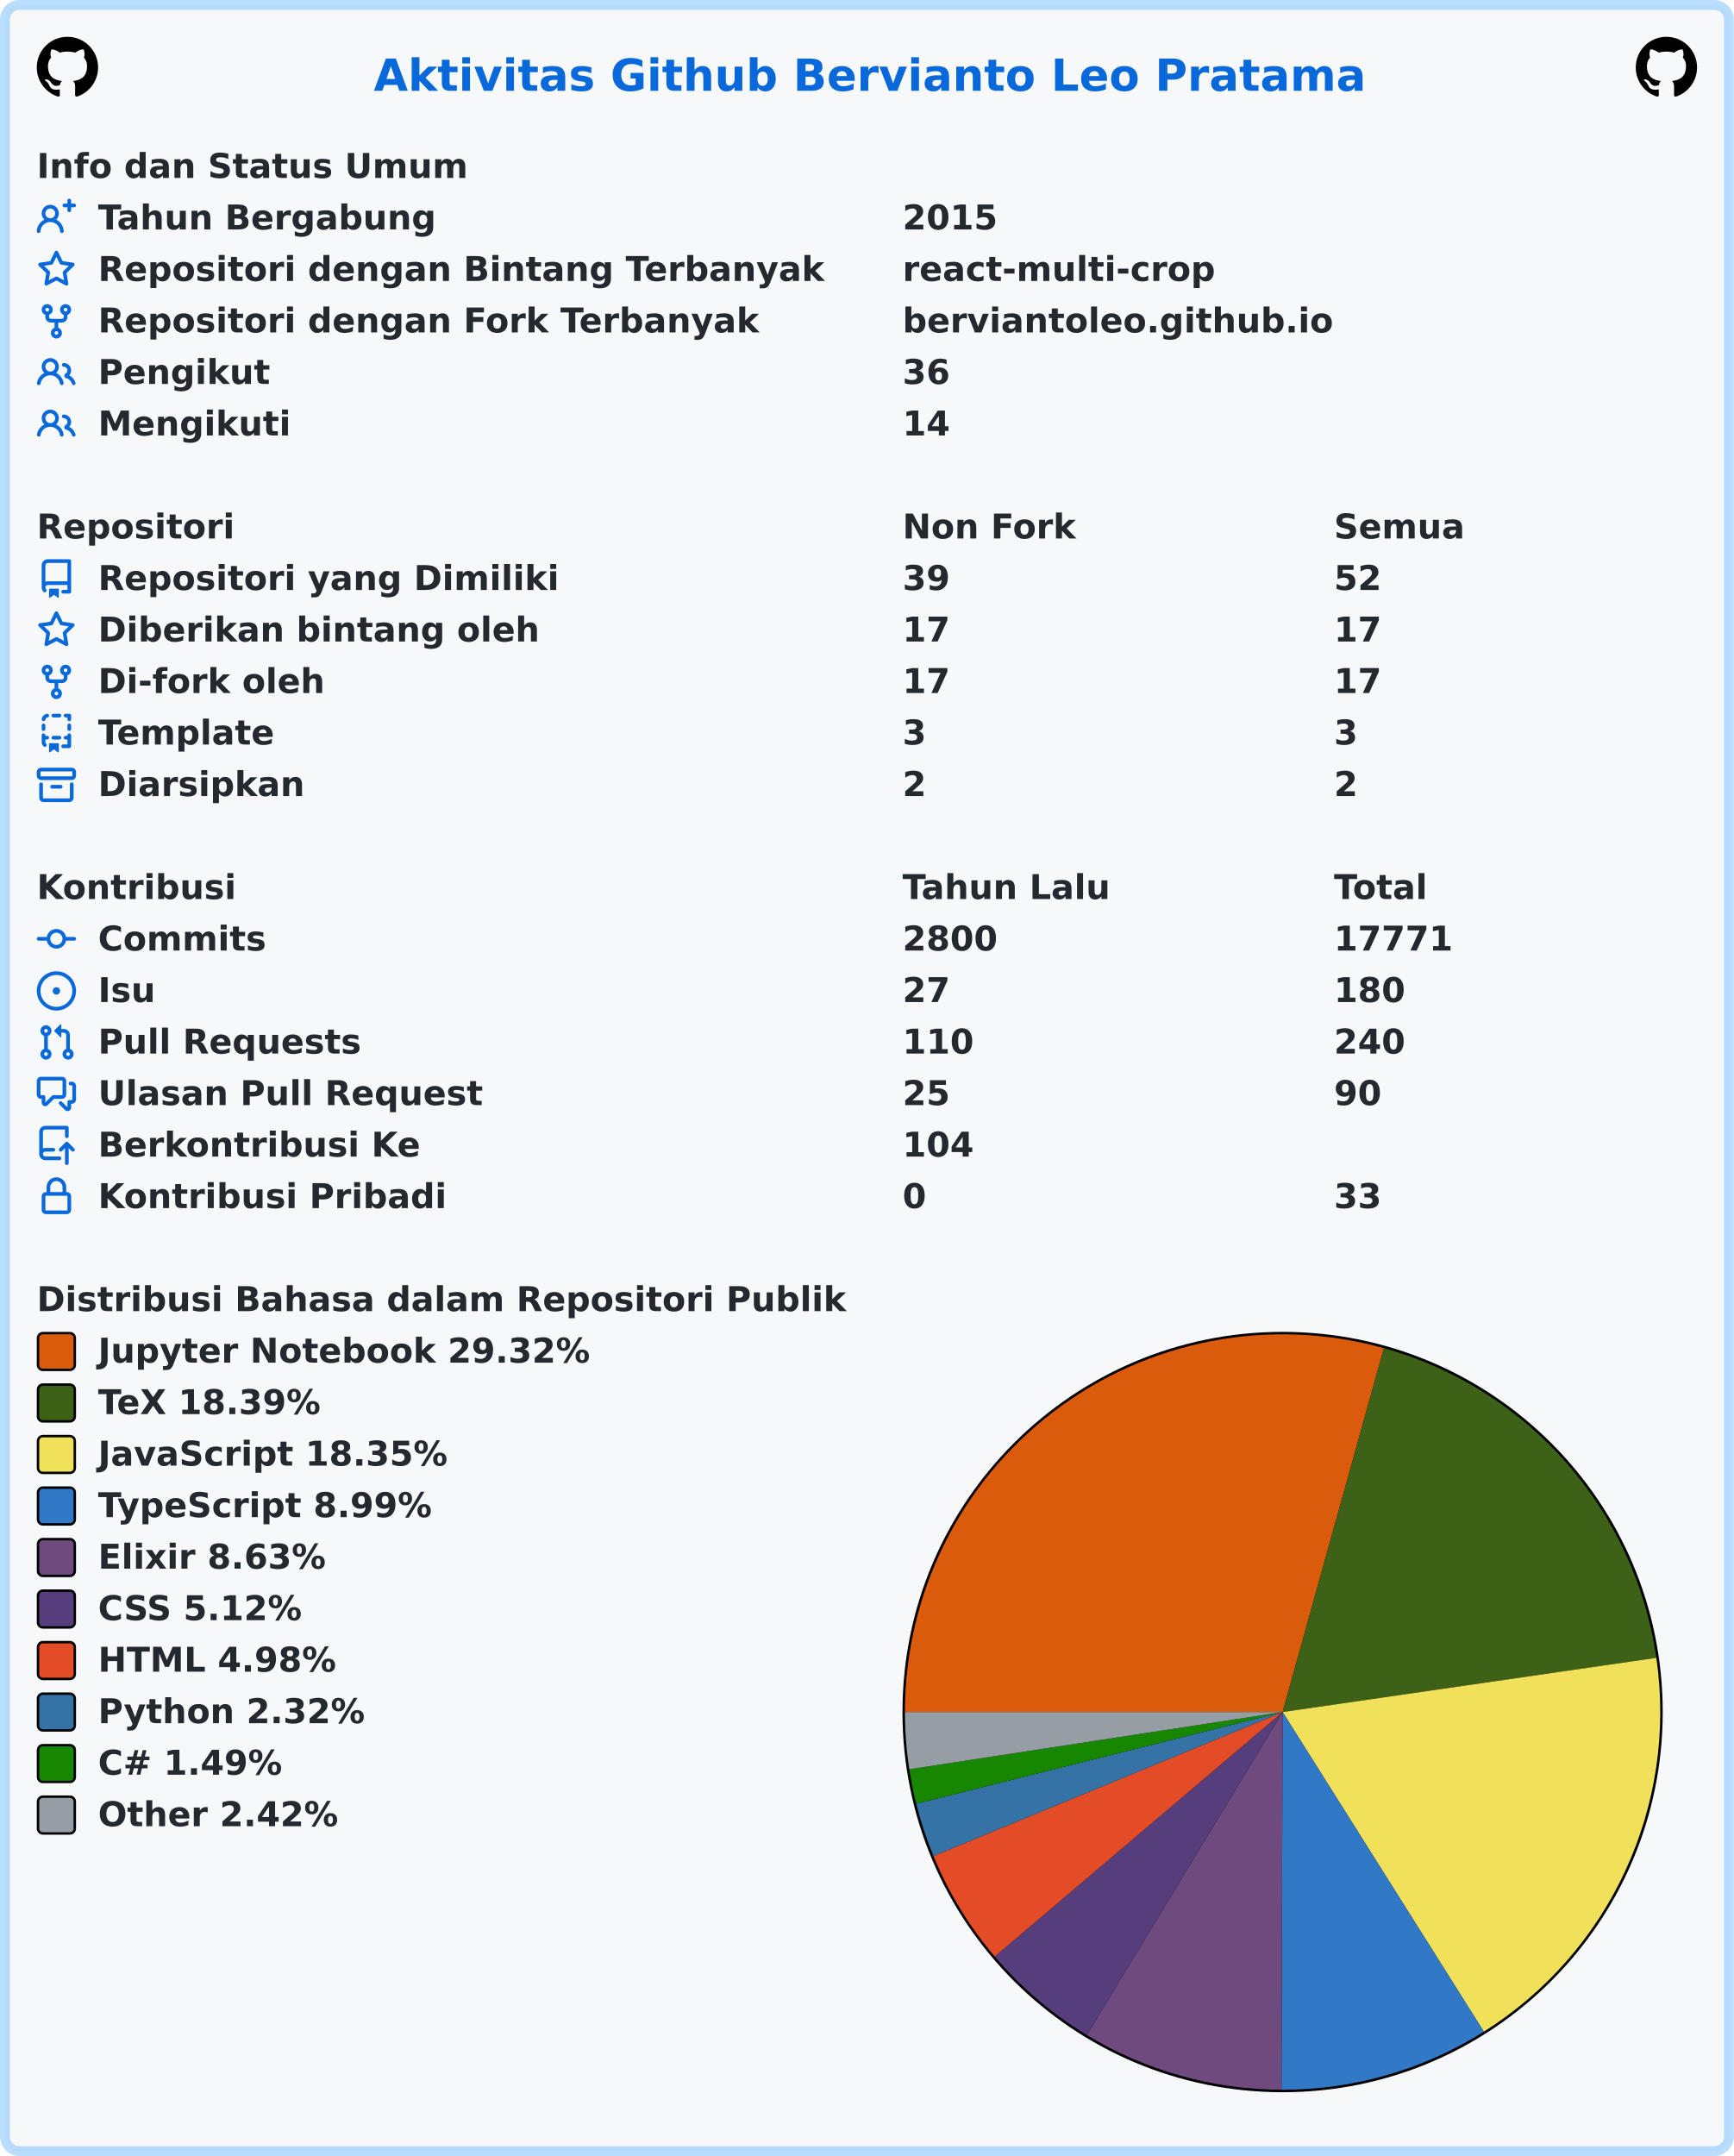
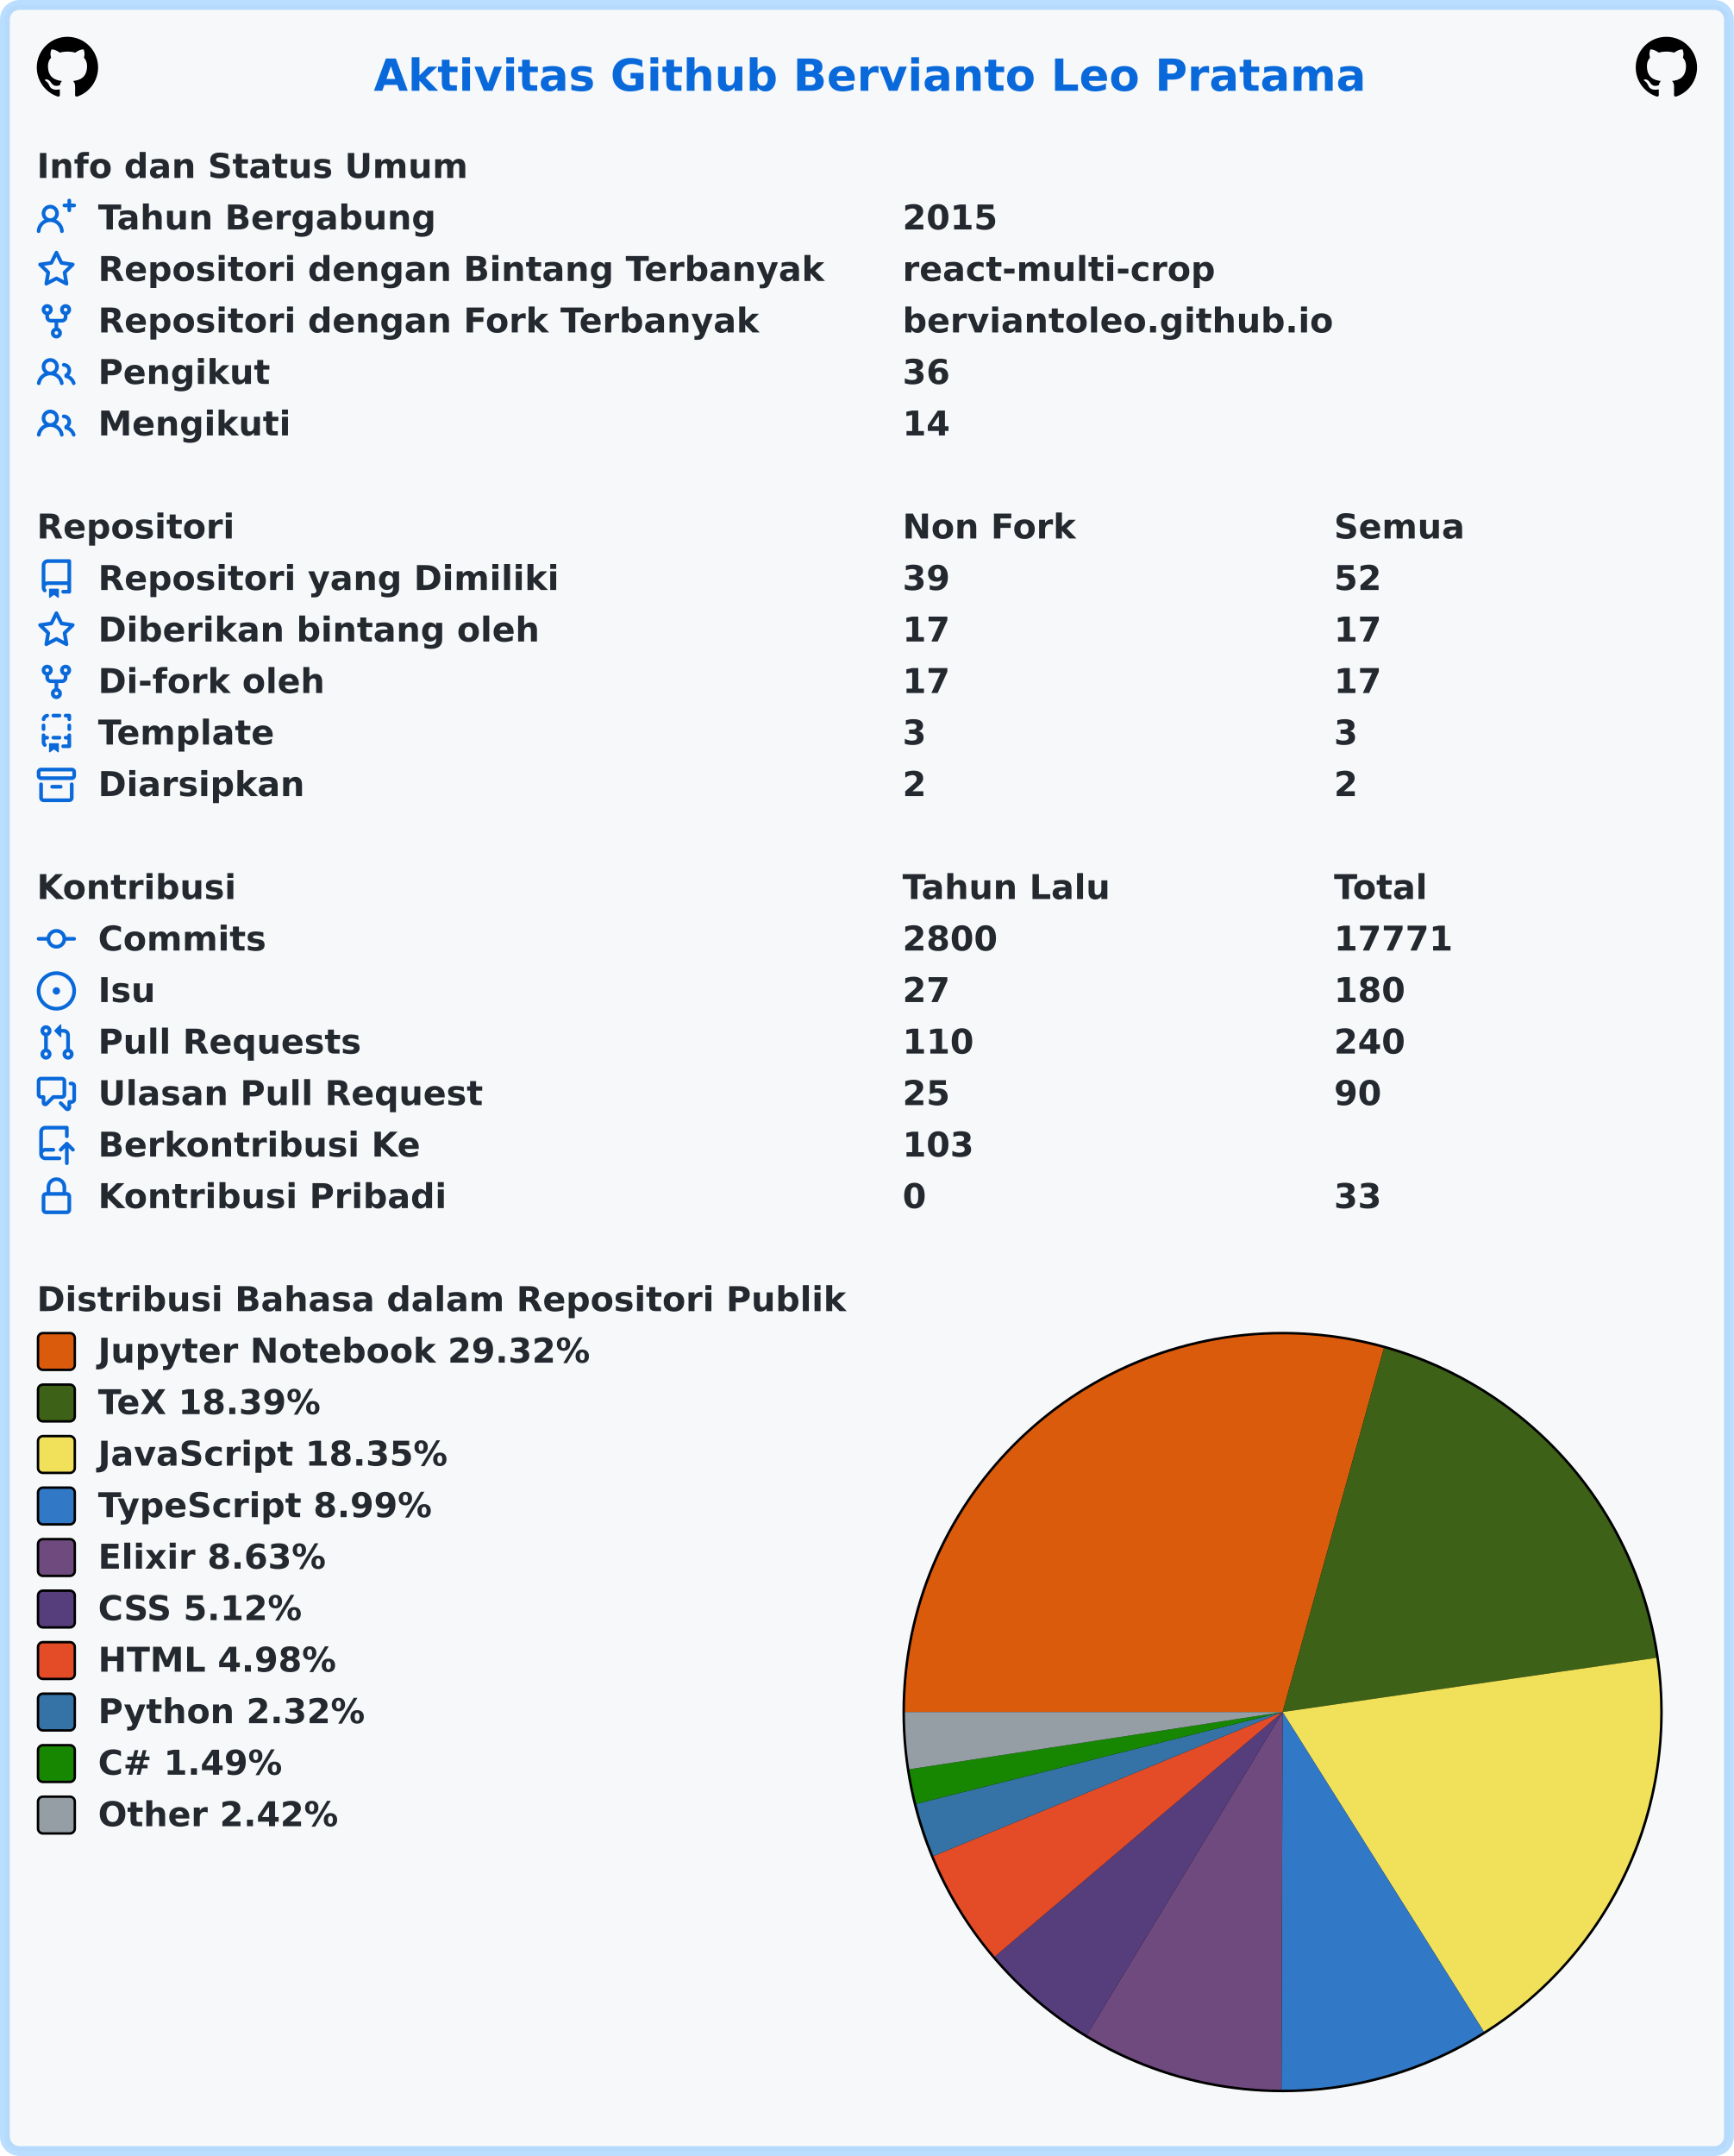
<svg xmlns="http://www.w3.org/2000/svg" width="707" height="879" viewBox="0 0 707 879" lang="id" xml:lang="id">
  <rect x="2" y="2" stroke-width="4" rx="6" width="703" height="875" stroke="rgba(84,174,255,0.4)" fill="#f6f8fa" />
  <g font-weight="600" font-size="110pt" font-family="Verdana,Geneva,DejaVu Sans,sans-serif" text-rendering="geometricPrecision">
    <text x="1239" y="301" lengthAdjust="spacingAndGlyphs" textLength="3261" transform="scale(0.123)" fill="#0969da">Aktivitas Github Bervianto Leo Pratama</text>
    <svg x="15" y="15" width="25" height="25" viewBox="0 0 16 16">
      <path fill="#000000" fill-rule="evenodd" d="M8 0C3.58 0 0 3.58 0 8c0 3.54 2.29 6.53 5.47 7.59.4.07.55-.17.55-.38 0-.19-.01-.82-.01-1.49-2.01.37-2.53-.49-2.69-.94-.09-.23-.48-.94-.82-1.13-.28-.15-.68-.52-.01-.53.63-.01 1.08.58 1.23.82.72 1.21 1.87.87 2.33.66.07-.52.28-.87.51-1.07-1.78-.2-3.64-.89-3.64-3.95 0-.87.31-1.59.82-2.15-.08-.2-.36-1.02.08-2.12 0 0 .67-.21 2.2.82.64-.18 1.32-.27 2-.27.68 0 1.36.09 2 .27 1.53-1.04 2.2-.82 2.2-.82.44 1.1.16 1.92.08 2.12.51.56.82 1.27.82 2.15 0 3.07-1.87 3.75-3.65 3.95.29.25.54.73.54 1.48 0 1.07-.01 1.93-.01 2.2 0 .21.15.46.55.38A8.013 8.013 0 0016 8c0-4.42-3.58-8-8-8z" />
    </svg>
    <svg x="667" y="15" width="25" height="25" viewBox="0 0 16 16">
      <path fill="#000000" fill-rule="evenodd" d="M8 0C3.58 0 0 3.58 0 8c0 3.54 2.29 6.53 5.47 7.59.4.07.55-.17.55-.38 0-.19-.01-.82-.01-1.49-2.01.37-2.53-.49-2.69-.94-.09-.23-.48-.94-.82-1.13-.28-.15-.68-.52-.01-.53.63-.01 1.08.58 1.23.82.72 1.21 1.87.87 2.33.66.07-.52.28-.87.51-1.07-1.78-.2-3.64-.89-3.64-3.95 0-.87.31-1.59.82-2.15-.08-.2-.36-1.02.08-2.12 0 0 .67-.21 2.2.82.64-.18 1.32-.27 2-.27.68 0 1.36.09 2 .27 1.53-1.04 2.2-.82 2.2-.82.44 1.1.16 1.92.08 2.12.51.56.82 1.27.82 2.15 0 3.07-1.87 3.75-3.65 3.95.29.25.54.73.54 1.48 0 1.07-.01 1.93-.01 2.2 0 .21.15.46.55.38A8.013 8.013 0 0016 8c0-4.42-3.58-8-8-8z" />
    </svg>
    <g transform="translate(0, 60)" fill="#24292f">
      <g transform="translate(15, 0)">
        <g transform="scale(0.095)">
          <text x="0" y="132" textLength="1852" lengthAdjust="spacingAndGlyphs">Info dan Status Umum</text>
        </g>
      </g>
      <g transform="translate(15, 21)">
        <path fill="#0969da" fill-rule="evenodd" d="M13.25 0a.75.75 0 01.75.75V2h1.25a.75.75 0 010 1.5H14v1.25a.75.75 0 01-1.5 0V3.5h-1.25a.75.75 0 010-1.5h1.25V.75a.75.75 0 01.75-.75zM5.5 4a2 2 0 100 4 2 2 0 000-4zm2.4 4.548a3.5 3.5 0 10-4.799 0 5.527 5.527 0 00-3.1 4.66.75.75 0 101.498.085A4.01 4.01 0 015.5 9.5a4.01 4.01 0 014.001 3.793.75.75 0 101.498-.086 5.527 5.527 0 00-3.1-4.659z" />
        <g transform="scale(0.095)">
          <text lengthAdjust="spacingAndGlyphs" textLength="1478" x="263" y="132">Tahun Bergabung</text>
          <text lengthAdjust="spacingAndGlyphs" textLength="420" x="3716" y="132">2015</text>
        </g>
      </g>
      <g transform="translate(15, 42)">
        <path fill="#0969da" fill-rule="evenodd" d="M8 .25a.75.75 0 01.673.418l1.882 3.815 4.21.612a.75.75 0 01.416 1.279l-3.046 2.97.719 4.192a.75.75 0 01-1.088.791L8 12.347l-3.766 1.98a.75.75 0 01-1.088-.79l.72-4.194L.818 6.374a.75.75 0 01.416-1.28l4.21-.611L7.327.668A.75.75 0 018 .25zm0 2.445L6.615 5.5a.75.75 0 01-.564.41l-3.097.45 2.24 2.184a.75.75 0 01.216.664l-.528 3.084 2.769-1.456a.75.75 0 01.698 0l2.77 1.456-.53-3.084a.75.75 0 01.216-.664l2.24-2.183-3.096-.45a.75.75 0 01-.564-.41L8 2.694v.001z" />
        <g transform="scale(0.095)">
          <text lengthAdjust="spacingAndGlyphs" textLength="3126" x="263" y="132">Repositori dengan Bintang Terbanyak</text>
          <text lengthAdjust="spacingAndGlyphs" textLength="1330" x="3716" y="132">react-multi-crop</text>
        </g>
      </g>
      <g transform="translate(15, 63)">
        <path fill="#0969da" fill-rule="evenodd" d="M5 3.25a.75.75 0 11-1.5 0 .75.75 0 011.5 0zm0 2.122a2.25 2.25 0 10-1.5 0v.878A2.25 2.25 0 005.75 8.5h1.5v2.128a2.251 2.251 0 101.5 0V8.5h1.5a2.25 2.25 0 002.25-2.25v-.878a2.25 2.25 0 10-1.5 0v.878a.75.75 0 01-.75.75h-4.5A.75.75 0 015 6.25v-.878zm3.75 7.378a.75.75 0 11-1.5 0 .75.75 0 011.5 0zm3-8.75a.75.75 0 100-1.5.75.75 0 000 1.5z" />
        <g transform="scale(0.095)">
          <text lengthAdjust="spacingAndGlyphs" textLength="2846" x="263" y="132">Repositori dengan Fork Terbanyak</text>
          <text lengthAdjust="spacingAndGlyphs" textLength="1821" x="3716" y="132">berviantoleo.github.io</text>
        </g>
      </g>
      <g transform="translate(15, 84)">
        <path fill="#0969da" fill-rule="evenodd" d="M5.5 3.5a2 2 0 100 4 2 2 0 000-4zM2 5.5a3.5 3.5 0 115.898 2.549 5.507 5.507 0 013.034 4.084.75.75 0 11-1.482.235 4.001 4.001 0 00-7.9 0 .75.75 0 01-1.482-.236A5.507 5.507 0 013.102 8.05 3.49 3.49 0 012 5.5zM11 4a.75.75 0 100 1.5 1.5 1.5 0 01.666 2.844.75.75 0 00-.416.672v.352a.75.75 0 00.574.73c1.2.289 2.162 1.2 2.522 2.372a.75.75 0 101.434-.44 5.01 5.01 0 00-2.56-3.012A3 3 0 0011 4z" />
        <g transform="scale(0.095)">
          <text lengthAdjust="spacingAndGlyphs" textLength="723" x="263" y="132">Pengikut</text>
          <text lengthAdjust="spacingAndGlyphs" textLength="210" x="3716" y="132">36</text>
        </g>
      </g>
      <g transform="translate(15, 105)">
        <path fill="#0969da" fill-rule="evenodd" d="M5.5 3.5a2 2 0 100 4 2 2 0 000-4zM2 5.5a3.5 3.5 0 115.898 2.549 5.507 5.507 0 013.034 4.084.75.75 0 11-1.482.235 4.001 4.001 0 00-7.9 0 .75.75 0 01-1.482-.236A5.507 5.507 0 013.102 8.05 3.49 3.49 0 012 5.5zM11 4a.75.75 0 100 1.5 1.5 1.5 0 01.666 2.844.75.75 0 00-.416.672v.352a.75.75 0 00.574.73c1.2.289 2.162 1.2 2.522 2.372a.75.75 0 101.434-.44 5.01 5.01 0 00-2.56-3.012A3 3 0 0011 4z" />
        <g transform="scale(0.095)">
          <text lengthAdjust="spacingAndGlyphs" textLength="813" x="263" y="132">Mengikuti</text>
          <text lengthAdjust="spacingAndGlyphs" textLength="210" x="3716" y="132">14</text>
        </g>
      </g>
    </g>
    <g transform="translate(0, 207)" fill="#24292f">
      <g transform="translate(15, 0)">
        <g transform="scale(0.095)">
          <text x="0" y="132" textLength="832" lengthAdjust="spacingAndGlyphs">Repositori</text>
          <text x="3716" y="132" textLength="740" lengthAdjust="spacingAndGlyphs">Non Fork</text>
          <text x="5568" y="132" textLength="573" lengthAdjust="spacingAndGlyphs">Semua</text>
        </g>
      </g>
      <g transform="translate(15, 21)">
        <path fill="#0969da" fill-rule="evenodd" d="M2 2.5A2.5 2.5 0 014.5 0h8.75a.75.75 0 01.75.75v12.5a.75.75 0 01-.75.75h-2.5a.75.75 0 110-1.5h1.75v-2h-8a1 1 0 00-.714 1.7.75.75 0 01-1.072 1.05A2.495 2.495 0 012 11.5v-9zm10.5-1V9h-8c-.356 0-.694.074-1 .208V2.5a1 1 0 011-1h8zM5 12.25v3.25a.25.25 0 00.4.2l1.45-1.087a.25.25 0 01.3 0L8.6 15.7a.25.25 0 00.4-.2v-3.25a.25.25 0 00-.25-.25h-3.5a.25.25 0 00-.25.25z" />
        <g transform="scale(0.095)">
          <text lengthAdjust="spacingAndGlyphs" textLength="1962" x="263" y="132">Repositori yang Dimiliki</text>
          <text lengthAdjust="spacingAndGlyphs" textLength="210" x="3716" y="132">39</text>
          <text lengthAdjust="spacingAndGlyphs" textLength="210" x="5568" y="132">52</text>
        </g>
      </g>
      <g transform="translate(15, 42)">
        <path fill="#0969da" fill-rule="evenodd" d="M8 .25a.75.75 0 01.673.418l1.882 3.815 4.21.612a.75.75 0 01.416 1.279l-3.046 2.97.719 4.192a.75.75 0 01-1.088.791L8 12.347l-3.766 1.98a.75.75 0 01-1.088-.79l.72-4.194L.818 6.374a.75.75 0 01.416-1.28l4.21-.611L7.327.668A.75.75 0 018 .25zm0 2.445L6.615 5.5a.75.75 0 01-.564.41l-3.097.45 2.24 2.184a.75.75 0 01.216.664l-.528 3.084 2.769-1.456a.75.75 0 01.698 0l2.77 1.456-.53-3.084a.75.75 0 01.216-.664l2.24-2.183-3.096-.45a.75.75 0 01-.564-.41L8 2.694v.001z" />
        <g transform="scale(0.095)">
          <text lengthAdjust="spacingAndGlyphs" textLength="1887" x="263" y="132">Diberikan bintang oleh</text>
          <text lengthAdjust="spacingAndGlyphs" textLength="210" x="3716" y="132">17</text>
          <text lengthAdjust="spacingAndGlyphs" textLength="210" x="5568" y="132">17</text>
        </g>
      </g>
      <g transform="translate(15, 63)">
        <path fill="#0969da" fill-rule="evenodd" d="M5 3.25a.75.75 0 11-1.5 0 .75.75 0 011.5 0zm0 2.122a2.25 2.25 0 10-1.5 0v.878A2.25 2.25 0 005.75 8.5h1.5v2.128a2.251 2.251 0 101.5 0V8.5h1.5a2.25 2.25 0 002.25-2.25v-.878a2.25 2.25 0 10-1.5 0v.878a.75.75 0 01-.75.75h-4.5A.75.75 0 015 6.25v-.878zm3.75 7.378a.75.75 0 11-1.5 0 .75.75 0 011.5 0zm3-8.75a.75.75 0 100-1.5.75.75 0 000 1.5z" />
        <g transform="scale(0.095)">
          <text lengthAdjust="spacingAndGlyphs" textLength="963" x="263" y="132">Di-fork oleh</text>
          <text lengthAdjust="spacingAndGlyphs" textLength="210" x="3716" y="132">17</text>
          <text lengthAdjust="spacingAndGlyphs" textLength="210" x="5568" y="132">17</text>
        </g>
      </g>
      <g transform="translate(15, 84)">
        <path fill="#0969da" fill-rule="evenodd" d="M6 .75A.75.75 0 016.75 0h2.5a.75.75 0 010 1.5h-2.5A.75.75 0 016 .75zm5 0a.75.75 0 01.75-.75h1.5a.75.75 0 01.75.75v1.5a.75.75 0 01-1.5 0V1.5h-.75A.75.75 0 0111 .75zM4.992.662a.75.75 0 01-.636.848c-.436.063-.783.41-.846.846a.75.75 0 01-1.485-.212A2.501 2.501 0 014.144.025a.75.75 0 01.848.637zM2.75 4a.75.75 0 01.75.75v1.5a.75.75 0 01-1.5 0v-1.5A.75.75 0 012.75 4zm10.5 0a.75.75 0 01.75.75v1.5a.75.75 0 01-1.5 0v-1.5a.75.75 0 01.75-.75zM2.75 8a.75.75 0 01.75.75v.268A1.72 1.72 0 013.75 9h.5a.75.75 0 010 1.5h-.5a.25.25 0 00-.25.25v.75c0 .28.114.532.3.714a.75.75 0 01-1.05 1.072A2.495 2.495 0 012 11.5V8.75A.75.75 0 012.75 8zm10.5 0a.75.75 0 01.75.75v4.5a.75.75 0 01-.75.75h-2.5a.75.75 0 010-1.5h1.75v-2h-.75a.75.75 0 010-1.5h.75v-.25a.75.75 0 01.75-.75zM6 9.75A.75.75 0 016.75 9h2.5a.75.75 0 010 1.5h-2.5A.75.75 0 016 9.75zm-1 2.5v3.25a.25.25 0 00.4.2l1.45-1.087a.25.25 0 01.3 0L8.6 15.7a.25.25 0 00.4-.2v-3.25a.25.25 0 00-.25-.25h-3.5a.25.25 0 00-.25.25z" />
        <g transform="scale(0.095)">
          <text lengthAdjust="spacingAndGlyphs" textLength="783" x="263" y="132">Template</text>
          <text lengthAdjust="spacingAndGlyphs" textLength="105" x="3716" y="132">3</text>
          <text lengthAdjust="spacingAndGlyphs" textLength="105" x="5568" y="132">3</text>
        </g>
      </g>
      <g transform="translate(15, 105)">
        <path fill="#0969da" fill-rule="evenodd" d="M1.75 2.5a.25.25 0 00-.25.25v1.5c0 .138.112.25.25.25h12.5a.25.25 0 00.25-.25v-1.5a.25.25 0 00-.25-.25H1.75zM0 2.75C0 1.784.784 1 1.75 1h12.5c.966 0 1.75.784 1.75 1.75v1.5A1.75 1.75 0 0114.25 6H1.75A1.75 1.75 0 010 4.25v-1.5zM1.75 7a.75.75 0 01.75.75v5.5c0 .138.112.25.25.25h10.5a.25.25 0 00.25-.25v-5.5a.75.75 0 111.5 0v5.5A1.75 1.75 0 0113.25 15H2.75A1.75 1.75 0 011 13.25v-5.5A.75.75 0 011.75 7zm4.5 1a.75.75 0 000 1.5h3.5a.75.75 0 100-1.5h-3.5z" />
        <g transform="scale(0.095)">
          <text lengthAdjust="spacingAndGlyphs" textLength="880" x="263" y="132">Diarsipkan</text>
          <text lengthAdjust="spacingAndGlyphs" textLength="105" x="3716" y="132">2</text>
          <text lengthAdjust="spacingAndGlyphs" textLength="105" x="5568" y="132">2</text>
        </g>
      </g>
    </g>
    <g transform="translate(0, 354)" fill="#24292f">
      <g transform="translate(15, 0)">
        <g transform="scale(0.095)">
          <text x="0" y="132" textLength="834" lengthAdjust="spacingAndGlyphs">Kontribusi</text>
          <text x="3716" y="132" textLength="914" lengthAdjust="spacingAndGlyphs">Tahun Lalu</text>
          <text x="5568" y="132" textLength="414" lengthAdjust="spacingAndGlyphs">Total</text>
        </g>
      </g>
      <g transform="translate(15, 21)">
        <path fill="#0969da" fill-rule="evenodd" d="M10.5 7.75a2.5 2.5 0 11-5 0 2.5 2.5 0 015 0zm1.43.75a4.002 4.002 0 01-7.86 0H.75a.75.75 0 110-1.5h3.32a4.001 4.001 0 017.86 0h3.32a.75.75 0 110 1.5h-3.32z" />
        <g transform="scale(0.095)">
          <text lengthAdjust="spacingAndGlyphs" textLength="734" x="263" y="132">Commits</text>
          <text lengthAdjust="spacingAndGlyphs" textLength="420" x="3716" y="132">2800</text>
          <text lengthAdjust="spacingAndGlyphs" textLength="525" x="5568" y="132">17771</text>
        </g>
      </g>
      <g transform="translate(15, 42)">
        <path fill="#0969da" d="M8 9.5a1.5 1.5 0 100-3 1.5 1.5 0 000 3z" />
        <path fill="#0969da" fill-rule="evenodd" d="M8 0a8 8 0 100 16A8 8 0 008 0zM1.5 8a6.5 6.5 0 1113 0 6.5 6.5 0 01-13 0z" />
        <g transform="scale(0.095)">
          <text lengthAdjust="spacingAndGlyphs" textLength="238" x="263" y="132">Isu</text>
          <text lengthAdjust="spacingAndGlyphs" textLength="210" x="3716" y="132">27</text>
          <text lengthAdjust="spacingAndGlyphs" textLength="315" x="5568" y="132">180</text>
        </g>
      </g>
      <g transform="translate(15, 63)">
        <path fill="#0969da" fill-rule="evenodd" d="M7.177 3.073L9.573.677A.25.25 0 0110 .854v4.792a.25.25 0 01-.427.177L7.177 3.427a.25.25 0 010-.354zM3.75 2.5a.75.75 0 100 1.5.75.75 0 000-1.5zm-2.25.75a2.25 2.25 0 113 2.122v5.256a2.251 2.251 0 11-1.5 0V5.372A2.25 2.25 0 011.5 3.25zM11 2.5h-1V4h1a1 1 0 011 1v5.628a2.251 2.251 0 101.5 0V5A2.5 2.5 0 0011 2.5zm1 10.25a.75.75 0 111.5 0 .75.75 0 01-1.5 0zM3.75 12a.75.75 0 100 1.5.75.75 0 000-1.5z" />
        <g transform="scale(0.095)">
          <text lengthAdjust="spacingAndGlyphs" textLength="1113" x="263" y="132">Pull Requests</text>
          <text lengthAdjust="spacingAndGlyphs" textLength="315" x="3716" y="132">110</text>
          <text lengthAdjust="spacingAndGlyphs" textLength="315" x="5568" y="132">240</text>
        </g>
      </g>
      <g transform="translate(15, 84)">
        <path fill="#0969da" fill-rule="evenodd" d="M1.5 2.75a.25.25 0 01.25-.25h8.5a.25.25 0 01.25.25v5.5a.25.25 0 01-.25.25h-3.5a.75.75 0 00-.53.22L3.5 11.44V9.25a.75.75 0 00-.75-.75h-1a.25.25 0 01-.25-.25v-5.5zM1.75 1A1.75 1.75 0 000 2.75v5.5C0 9.216.784 10 1.75 10H2v1.543a1.457 1.457 0 002.487 1.03L7.061 10h3.189A1.75 1.75 0 0012 8.25v-5.5A1.75 1.75 0 0010.25 1h-8.5zM14.5 4.75a.25.25 0 00-.25-.25h-.5a.75.75 0 110-1.5h.5c.966 0 1.75.784 1.75 1.75v5.5A1.75 1.75 0 0114.25 12H14v1.543a1.457 1.457 0 01-2.487 1.03L9.22 12.28a.75.75 0 111.06-1.06l2.22 2.22v-2.19a.75.75 0 01.75-.75h1a.25.25 0 00.25-.25v-5.5z" />
        <g transform="scale(0.095)">
          <text lengthAdjust="spacingAndGlyphs" textLength="1640" x="263" y="132">Ulasan Pull Request</text>
          <text lengthAdjust="spacingAndGlyphs" textLength="210" x="3716" y="132">25</text>
          <text lengthAdjust="spacingAndGlyphs" textLength="210" x="5568" y="132">90</text>
        </g>
      </g>
      <g transform="translate(15, 105)">
        <path fill="#0969da" fill-rule="evenodd" d="M1 2.5A2.5 2.5 0 013.5 0h8.75a.75.75 0 01.75.75v3.5a.75.75 0 01-1.5 0V1.5h-8a1 1 0 00-1 1v6.708A2.492 2.492 0 013.5 9h3.25a.75.75 0 010 1.5H3.5a1 1 0 100 2h5.75a.75.75 0 010 1.5H3.5A2.5 2.5 0 011 11.5v-9zm13.23 7.79a.75.75 0 001.06-1.06l-2.505-2.505a.75.75 0 00-1.06 0L9.22 9.229a.75.75 0 001.06 1.061l1.225-1.224v6.184a.75.75 0 001.5 0V9.066l1.224 1.224z" />
        <g transform="scale(0.095)">
          <text lengthAdjust="spacingAndGlyphs" textLength="1366" x="263" y="132">Berkontribusi Ke</text>
-           <text lengthAdjust="spacingAndGlyphs" textLength="315" x="3716" y="132">104</text>
+           <text lengthAdjust="spacingAndGlyphs" textLength="315" x="3716" y="132">103</text>
        </g>
      </g>
      <g transform="translate(15, 126)">
        <path fill="#0969da" fill-rule="evenodd" d="M4 4v2h-.25A1.75 1.75 0 002 7.75v5.5c0 .966.784 1.75 1.75 1.75h8.5A1.75 1.75 0 0014 13.25v-5.5A1.75 1.75 0 0012.25 6H12V4a4 4 0 10-8 0zm6.5 2V4a2.5 2.5 0 00-5 0v2h5zM12 7.5h.25a.25.25 0 01.25.25v5.5a.25.25 0 01-.25.25h-8.5a.25.25 0 01-.25-.25v-5.5a.25.25 0 01.25-.25H12z" />
        <g transform="scale(0.095)">
          <text lengthAdjust="spacingAndGlyphs" textLength="1456" x="263" y="132">Kontribusi Pribadi</text>
          <text lengthAdjust="spacingAndGlyphs" textLength="105" x="3716" y="132">0</text>
          <text lengthAdjust="spacingAndGlyphs" textLength="210" x="5568" y="132">33</text>
        </g>
      </g>
    </g>
    <g transform="translate(0, 522)" fill="#24292f">
      <g transform="translate(15, 0)">
        <g transform="scale(0.095)">
          <text x="0" y="132" textLength="3438" lengthAdjust="spacingAndGlyphs">Distribusi Bahasa dalam Repositori Publik</text>
        </g>
      </g>
      <g transform="translate(368, 21)">
        <circle cx="155" cy="155" r="155" fill="#000000" />
      </g>
      <g transform="translate(369, 22)">
        <path fill-rule="evenodd" fill="#DA5B0B" d="M 0.0,154 A 154 154 0 0 1 195.304 5.643 L 154,154 Z" />
        <path fill-rule="evenodd" fill="#3D6117" d="M 195.304,5.643 A 154 154 0 0 1 306.406 131.897 L 154,154 Z" />
        <path fill-rule="evenodd" fill="#f1e05a" d="M 306.406,131.897 A 154 154 0 0 1 236.068 284.31 L 154,154 Z" />
        <path fill-rule="evenodd" fill="#3178c6" d="M 236.068,284.31 A 154 154 0 0 1 153.535 307.999 L 154,154 Z" />
        <path fill-rule="evenodd" fill="#6e4a7e" d="M 153.535,307.999 A 154 154 0 0 1 74.146 285.679 L 154,154 Z" />
        <path fill-rule="evenodd" fill="#563d7c" d="M 74.146,285.679 A 154 154 0 0 1 36.623 253.693 L 154,154 Z" />
        <path fill-rule="evenodd" fill="#e34c26" d="M 36.623,253.693 A 154 154 0 0 1 11.627 212.703 L 154,154 Z" />
        <path fill-rule="evenodd" fill="#3572A5" d="M 11.627,212.703 A 154 154 0 0 1 4.616 191.424 L 154,154 Z" />
        <path fill-rule="evenodd" fill="#178600" d="M 4.616,191.424 A 154 154 0 0 1 1.777 177.327 L 154,154 Z" />
        <path fill-rule="evenodd" fill="#959da5" d="M 1.777,177.327 A 154 154 0 0 1 0.0 154 L 154,154 Z" />
      </g>
      <g transform="translate(15, 21)">
        <rect x="0.5" y="0.5" rx="2" width="15" height="15" fill="#DA5B0B" stroke-width="1" stroke="#000000" />
        <text transform="scale(0.095)" x="263" y="132" textLength="2126" lengthAdjust="spacingAndGlyphs">Jupyter Notebook 29.32%</text>
      </g>
      <g transform="translate(15, 42)">
        <rect x="0.5" y="0.5" rx="2" width="15" height="15" fill="#3D6117" stroke-width="1" stroke="#000000" />
        <text transform="scale(0.095)" x="263" y="132" textLength="999" lengthAdjust="spacingAndGlyphs">TeX 18.39%</text>
      </g>
      <g transform="translate(15, 63)">
        <rect x="0.5" y="0.5" rx="2" width="15" height="15" fill="#f1e05a" stroke-width="1" stroke="#000000" />
        <text transform="scale(0.095)" x="263" y="132" textLength="1516" lengthAdjust="spacingAndGlyphs">JavaScript 18.35%</text>
      </g>
      <g transform="translate(15, 84)">
        <rect x="0.5" y="0.5" rx="2" width="15" height="15" fill="#3178c6" stroke-width="1" stroke="#000000" />
        <text transform="scale(0.095)" x="263" y="132" textLength="1462" lengthAdjust="spacingAndGlyphs">TypeScript 8.99%</text>
      </g>
      <g transform="translate(15, 105)">
        <rect x="0.5" y="0.5" rx="2" width="15" height="15" fill="#6e4a7e" stroke-width="1" stroke="#000000" />
        <text transform="scale(0.095)" x="263" y="132" textLength="987" lengthAdjust="spacingAndGlyphs">Elixir 8.63%</text>
      </g>
      <g transform="translate(15, 126)">
        <rect x="0.5" y="0.5" rx="2" width="15" height="15" fill="#563d7c" stroke-width="1" stroke="#000000" />
        <text transform="scale(0.095)" x="263" y="132" textLength="903" lengthAdjust="spacingAndGlyphs">CSS 5.12%</text>
      </g>
      <g transform="translate(15, 147)">
        <rect x="0.5" y="0.5" rx="2" width="15" height="15" fill="#e34c26" stroke-width="1" stroke="#000000" />
        <text transform="scale(0.095)" x="263" y="132" textLength="1036" lengthAdjust="spacingAndGlyphs">HTML 4.98%</text>
      </g>
      <g transform="translate(15, 168)">
        <rect x="0.5" y="0.5" rx="2" width="15" height="15" fill="#3572A5" stroke-width="1" stroke="#000000" />
        <text transform="scale(0.095)" x="263" y="132" textLength="1149" lengthAdjust="spacingAndGlyphs">Python 2.32%</text>
      </g>
      <g transform="translate(15, 189)">
        <rect x="0.5" y="0.5" rx="2" width="15" height="15" fill="#178600" stroke-width="1" stroke="#000000" />
        <text transform="scale(0.095)" x="263" y="132" textLength="831" lengthAdjust="spacingAndGlyphs">C# 1.49%</text>
      </g>
      <g transform="translate(15, 210)">
        <rect x="0.5" y="0.5" rx="2" width="15" height="15" fill="#959da5" stroke-width="1" stroke="#000000" />
        <text transform="scale(0.095)" x="263" y="132" textLength="1047" lengthAdjust="spacingAndGlyphs">Other 2.42%</text>
      </g>
    </g>
  </g>
</svg>
